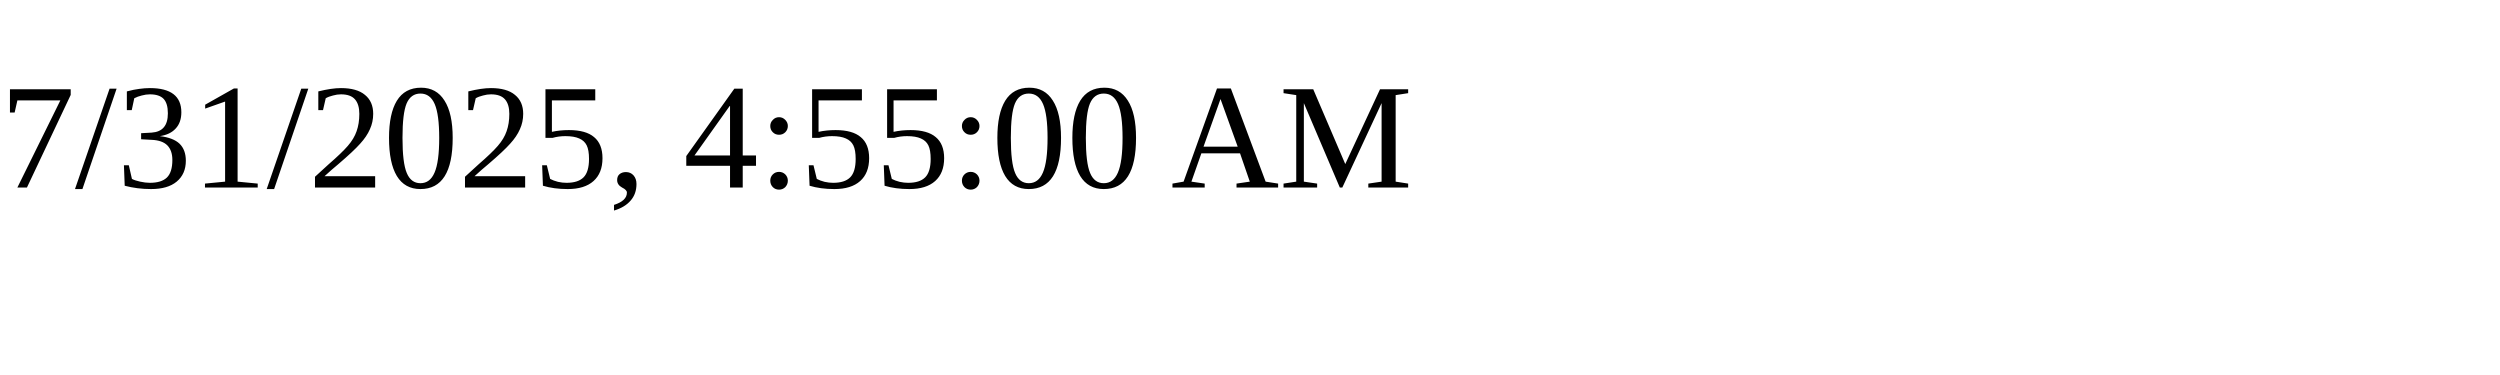
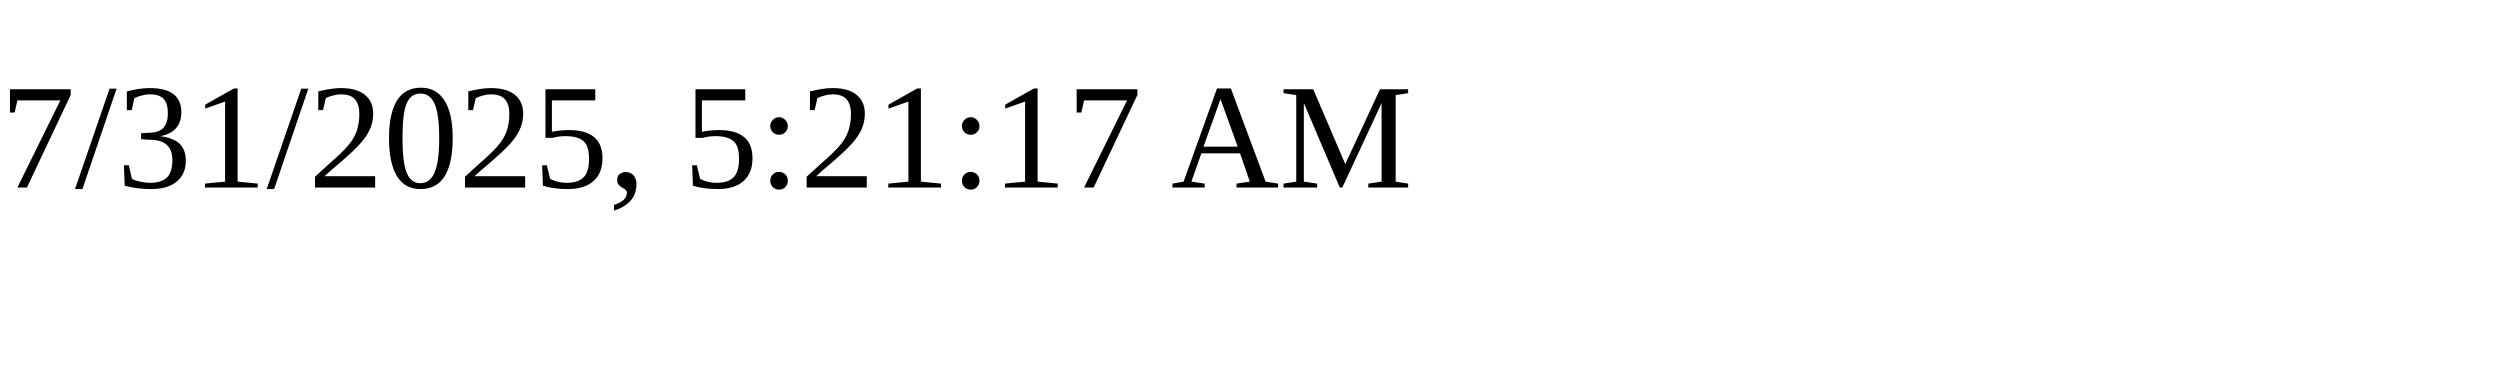
<svg xmlns="http://www.w3.org/2000/svg" height="30" width="200">
-   <text x="0" y="15">7/31/2025, 4:55:00 AM</text>
+   <text x="0" y="15">7/31/2025, 5:21:17 AM</text>
</svg>
